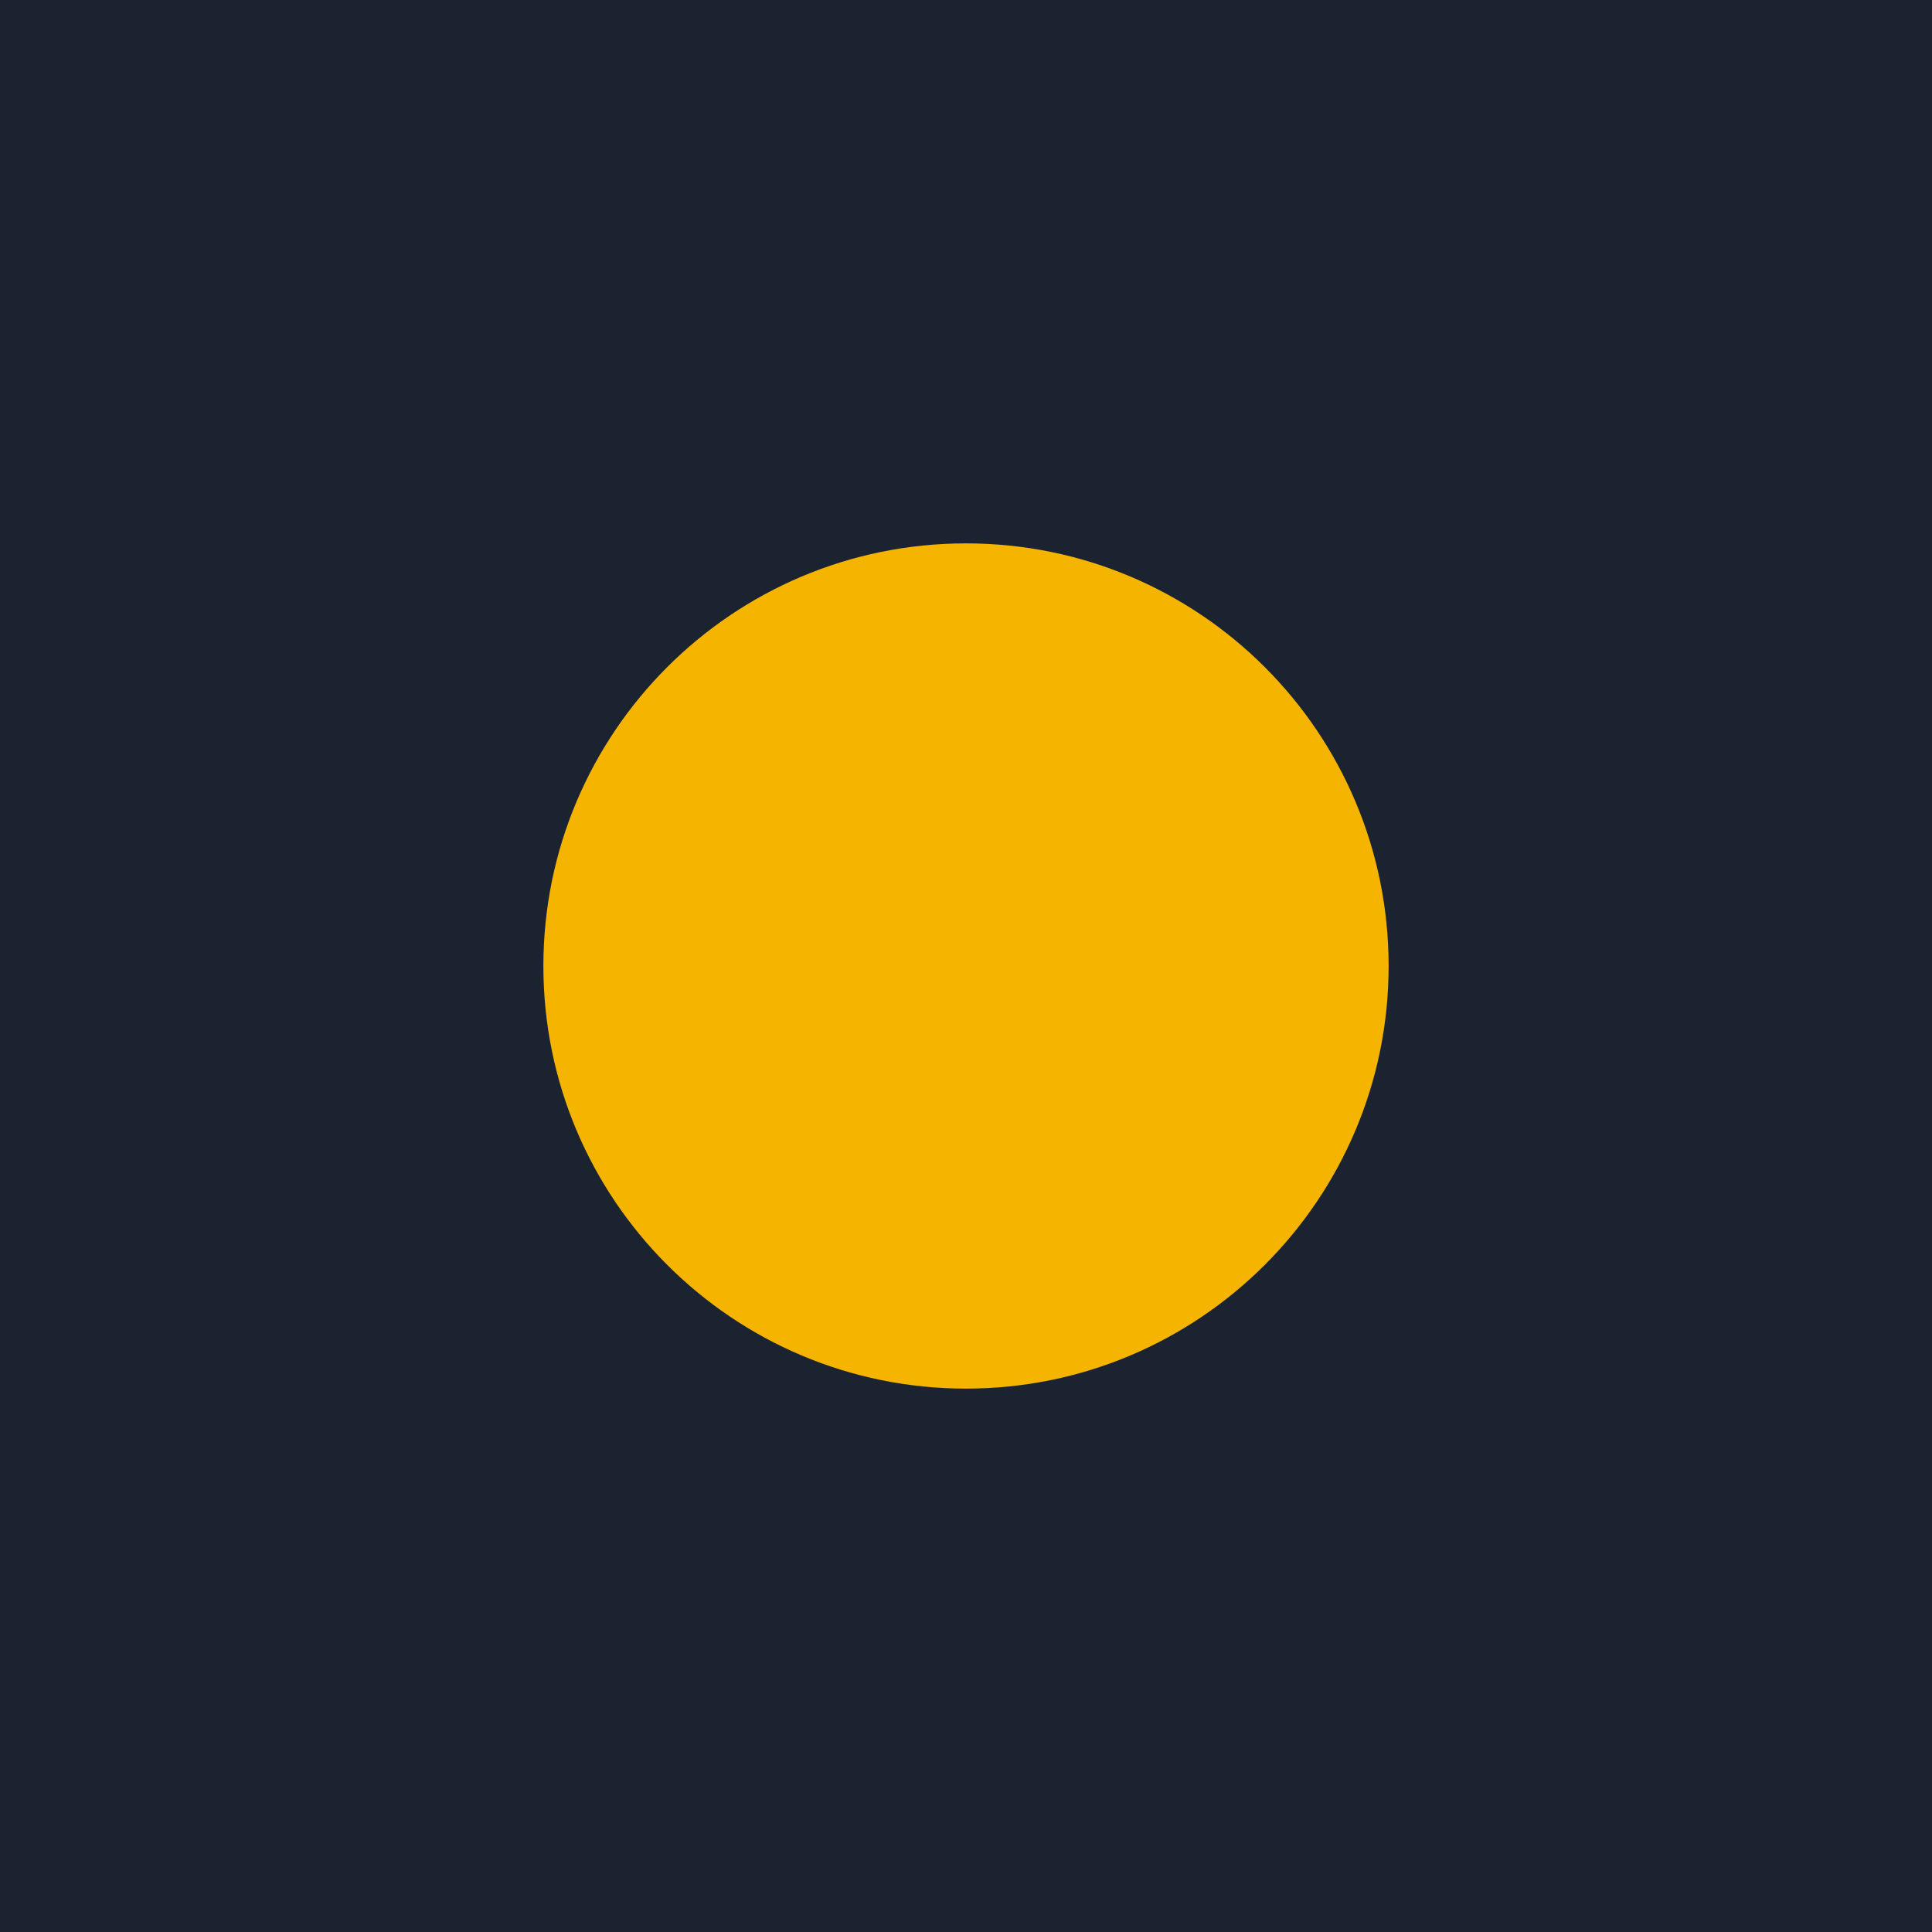
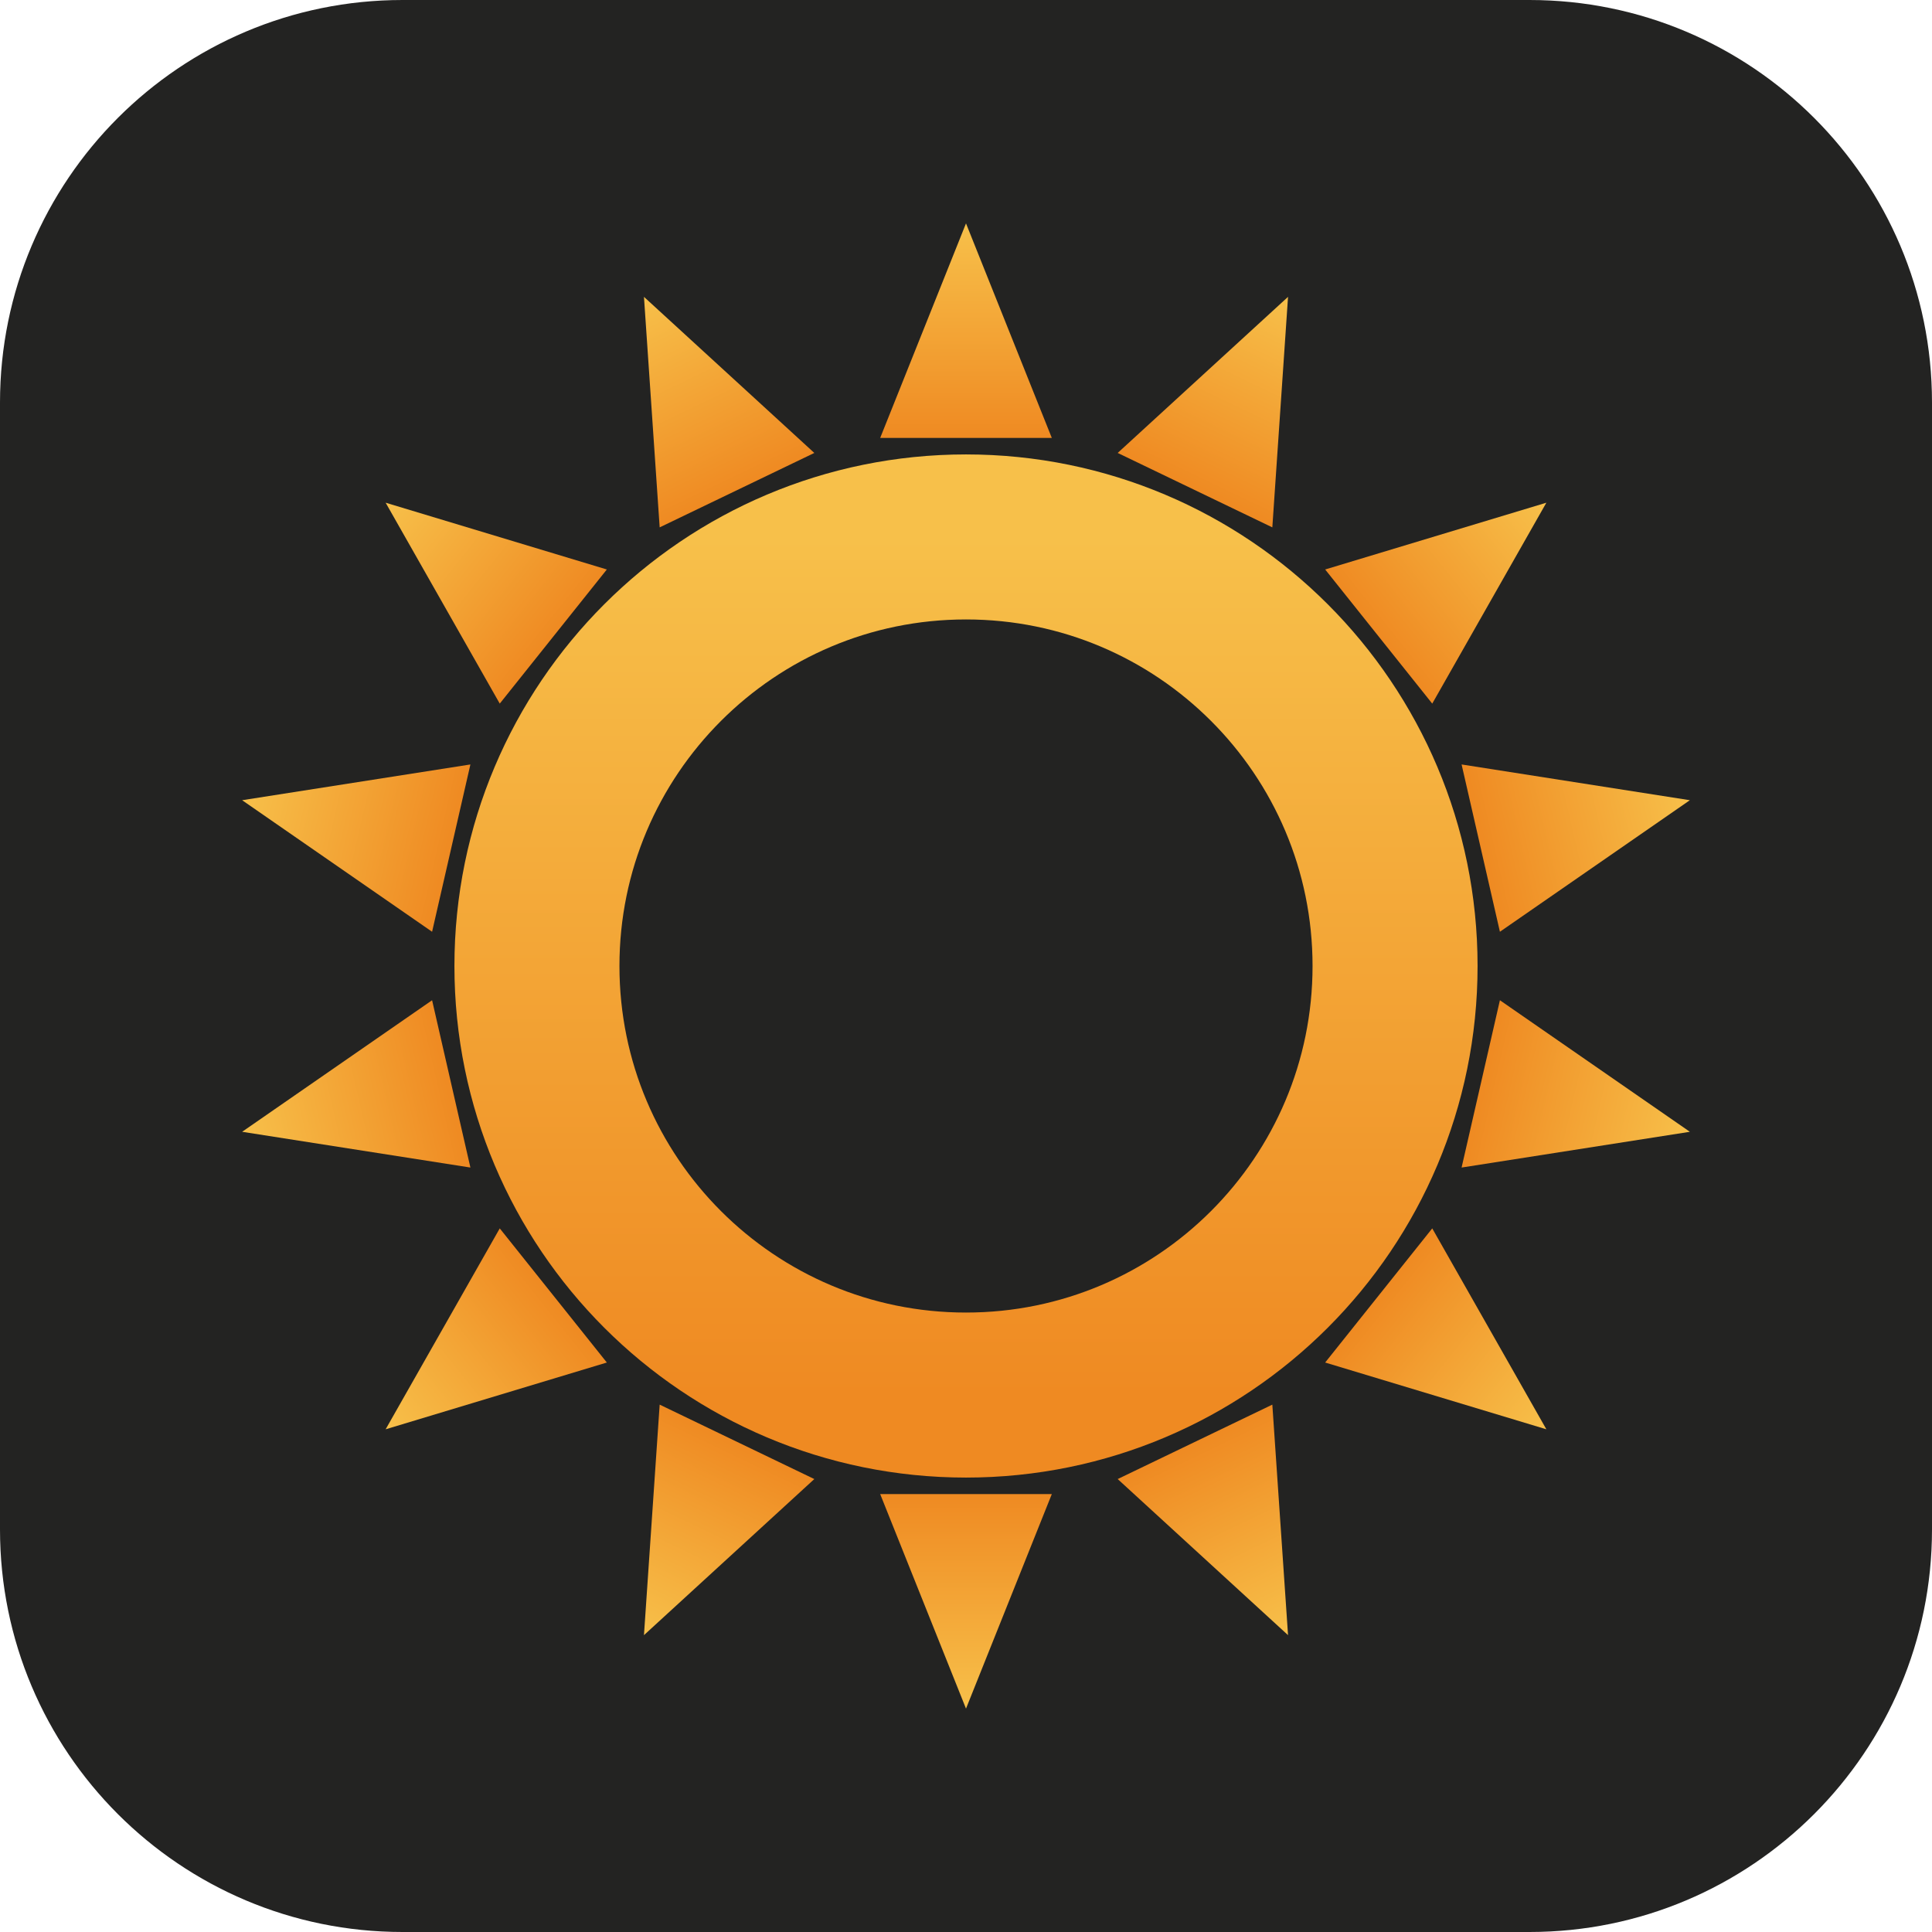
- <svg xmlns="http://www.w3.org/2000/svg" viewBox="0 0 32 32">
-   <rect width="32" height="32" fill="#1b2230" />
-   <circle cx="16" cy="16" r="7" fill="#f4b400" />
+ <svg xmlns="http://www.w3.org/2000/svg" viewBox="0 0 48 48">
+   <defs>
+     <linearGradient id="z" x1="0" y1="0" x2="0" y2="1">
+       <stop offset="0" stop-color="#f7c04a" />
+       <stop offset="1" stop-color="#ef8a22" />
+     </linearGradient>
+   </defs>
+   <rect width="48" height="48" rx="10" fill="#232322" />
+   <g fill="url(#z)" transform="translate(24 24) scale(.82) translate(-24 -24)">
+     <path d="M24 1.5 26.6 8h-5.2Z" />
+     <path d="M24 1.5 26.6 8h-5.2Z" transform="rotate(25.7 24 24)" />
+     <path d="M24 1.5 26.6 8h-5.2Z" transform="rotate(51.4 24 24)" />
+     <path d="M24 1.5 26.6 8h-5.2Z" transform="rotate(77.1 24 24)" />
+     <path d="M24 1.5 26.6 8h-5.2Z" transform="rotate(102.9 24 24)" />
+     <path d="M24 1.5 26.6 8h-5.2Z" transform="rotate(128.6 24 24)" />
+     <path d="M24 1.5 26.6 8h-5.2Z" transform="rotate(154.3 24 24)" />
+     <path d="M24 1.5 26.6 8h-5.2Z" transform="rotate(180 24 24)" />
+     <path d="M24 1.5 26.6 8h-5.2Z" transform="rotate(205.7 24 24)" />
+     <path d="M24 1.5 26.6 8h-5.2Z" transform="rotate(231.4 24 24)" />
+     <path d="M24 1.5 26.6 8h-5.2Z" transform="rotate(257.1 24 24)" />
+     <path d="M24 1.5 26.6 8h-5.2Z" transform="rotate(282.9 24 24)" />
+     <path d="M24 1.5 26.6 8h-5.2Z" transform="rotate(308.6 24 24)" />
+     <path d="M24 1.5 26.6 8h-5.2Z" transform="rotate(334.3 24 24)" />
+     <circle cx="24" cy="24" r="13" fill="none" stroke="url(#z)" stroke-width="5" />
+   </g>
</svg>
